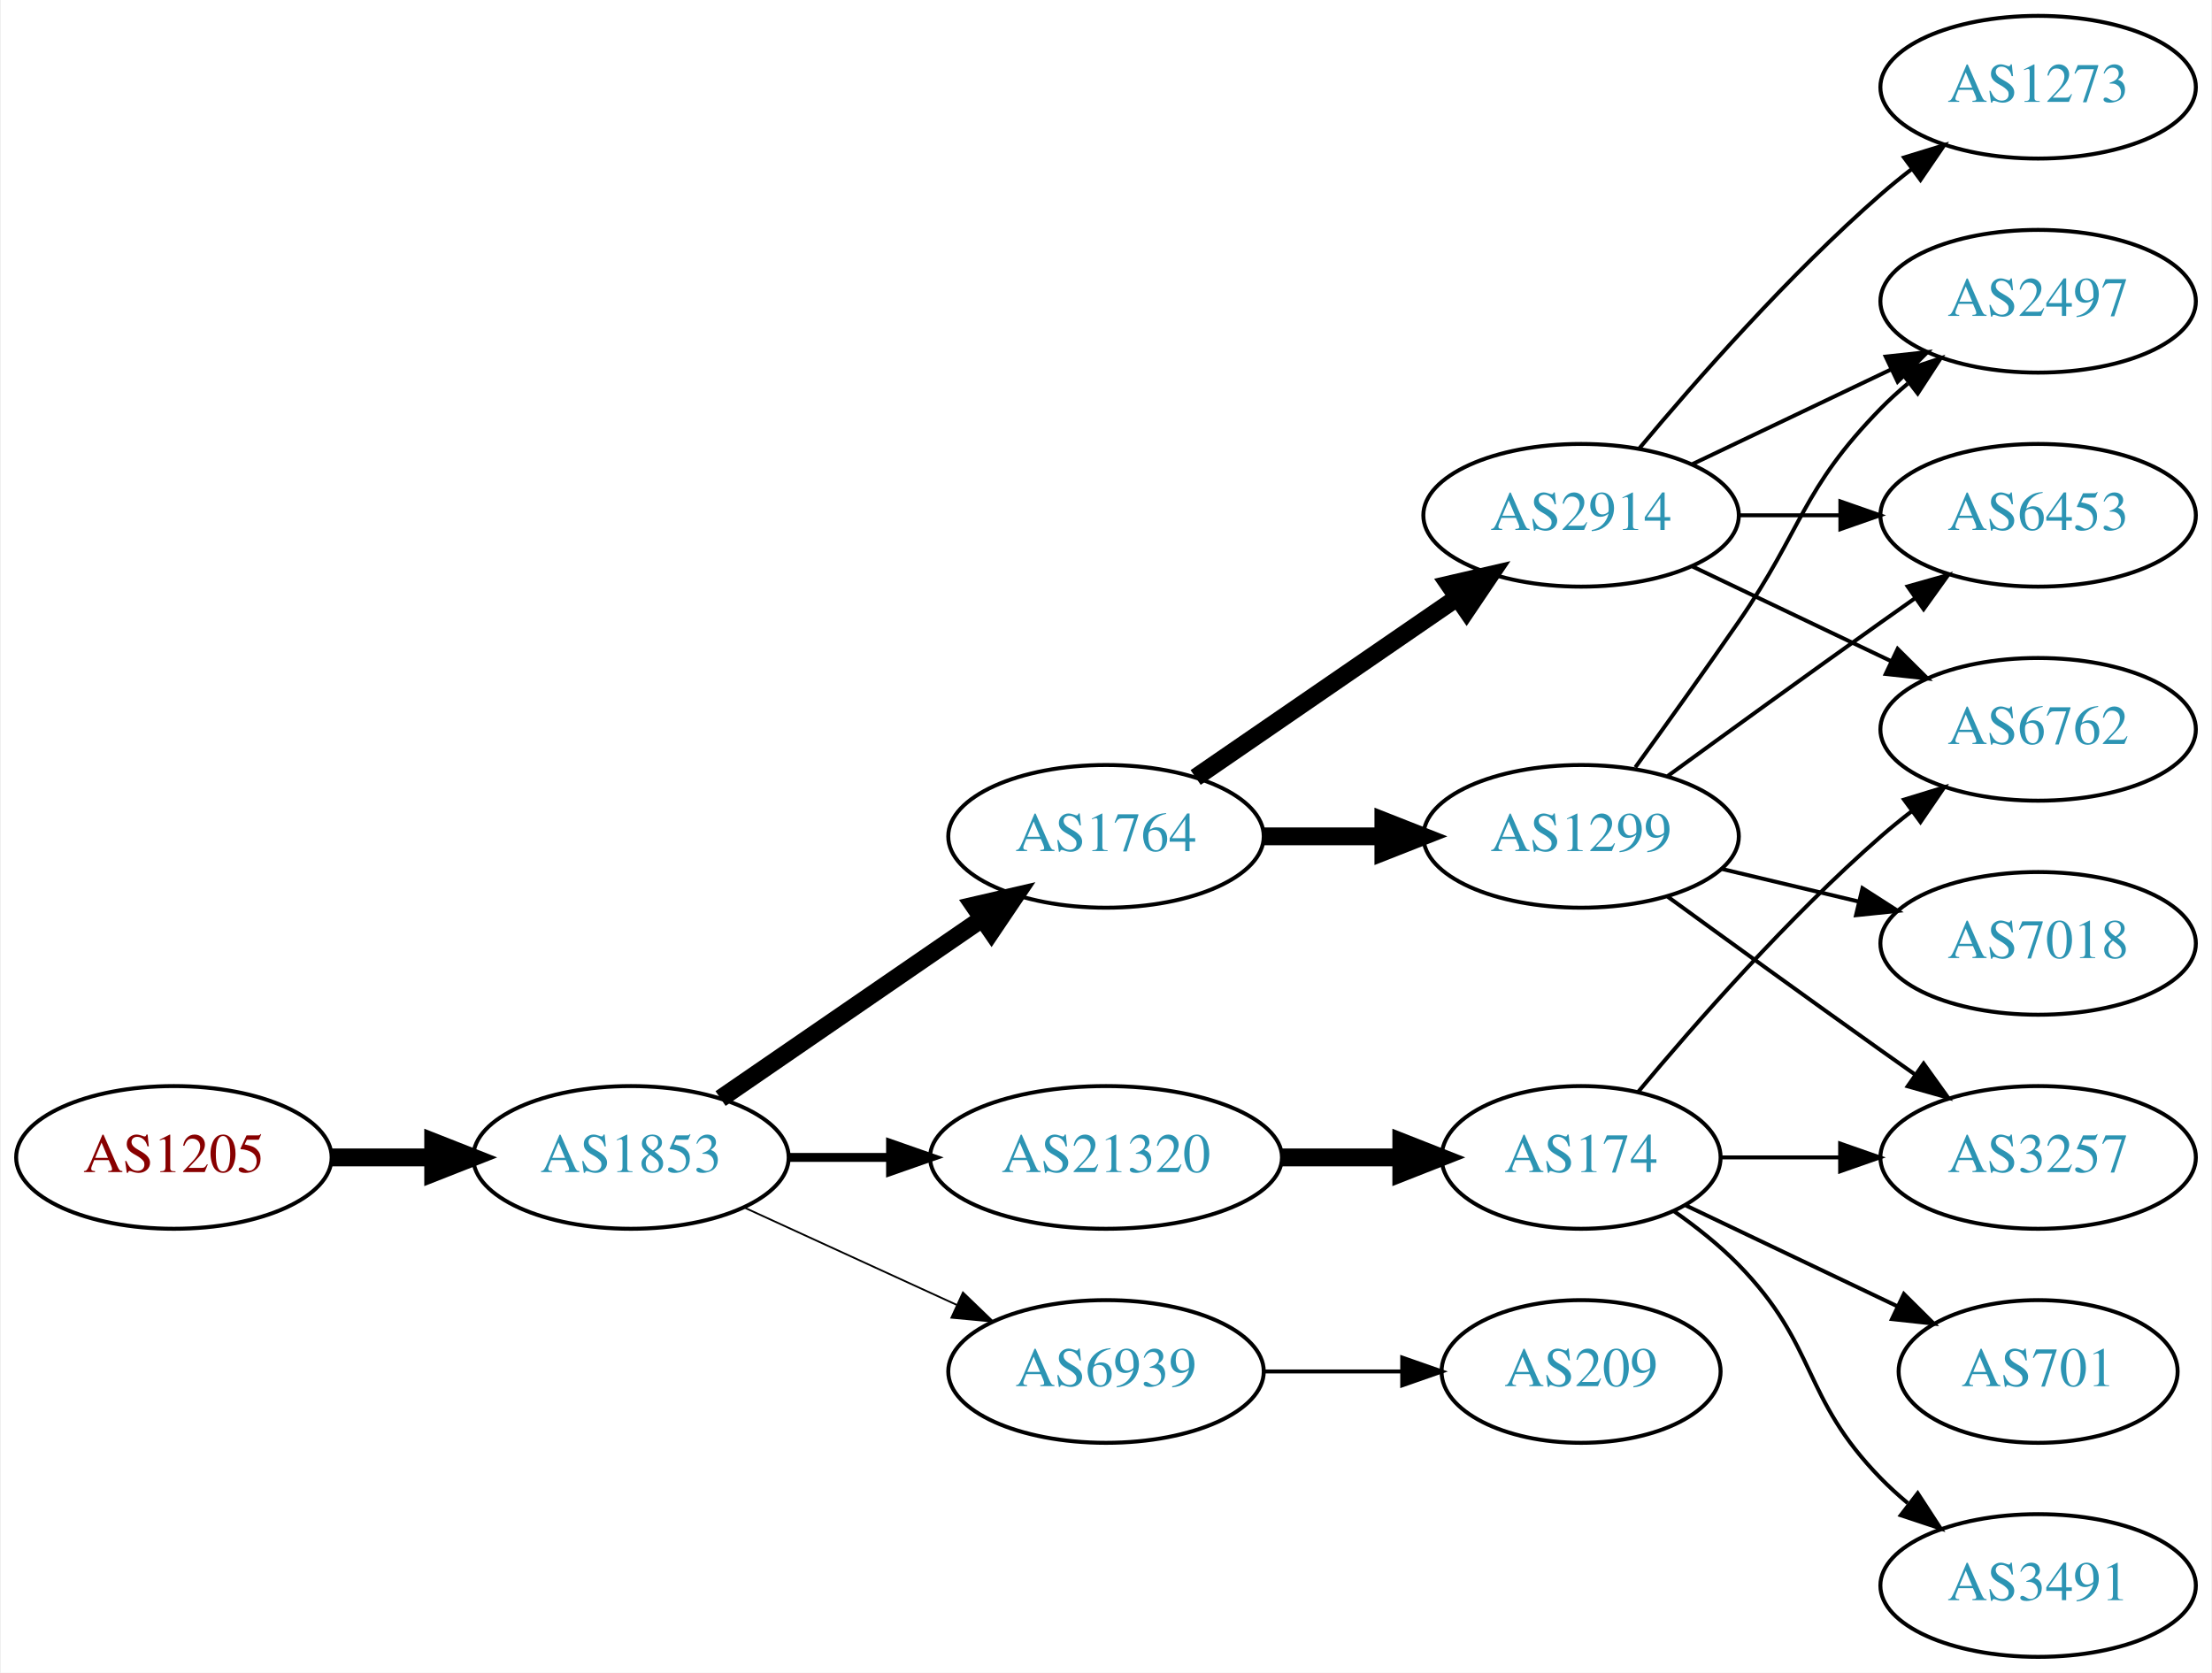
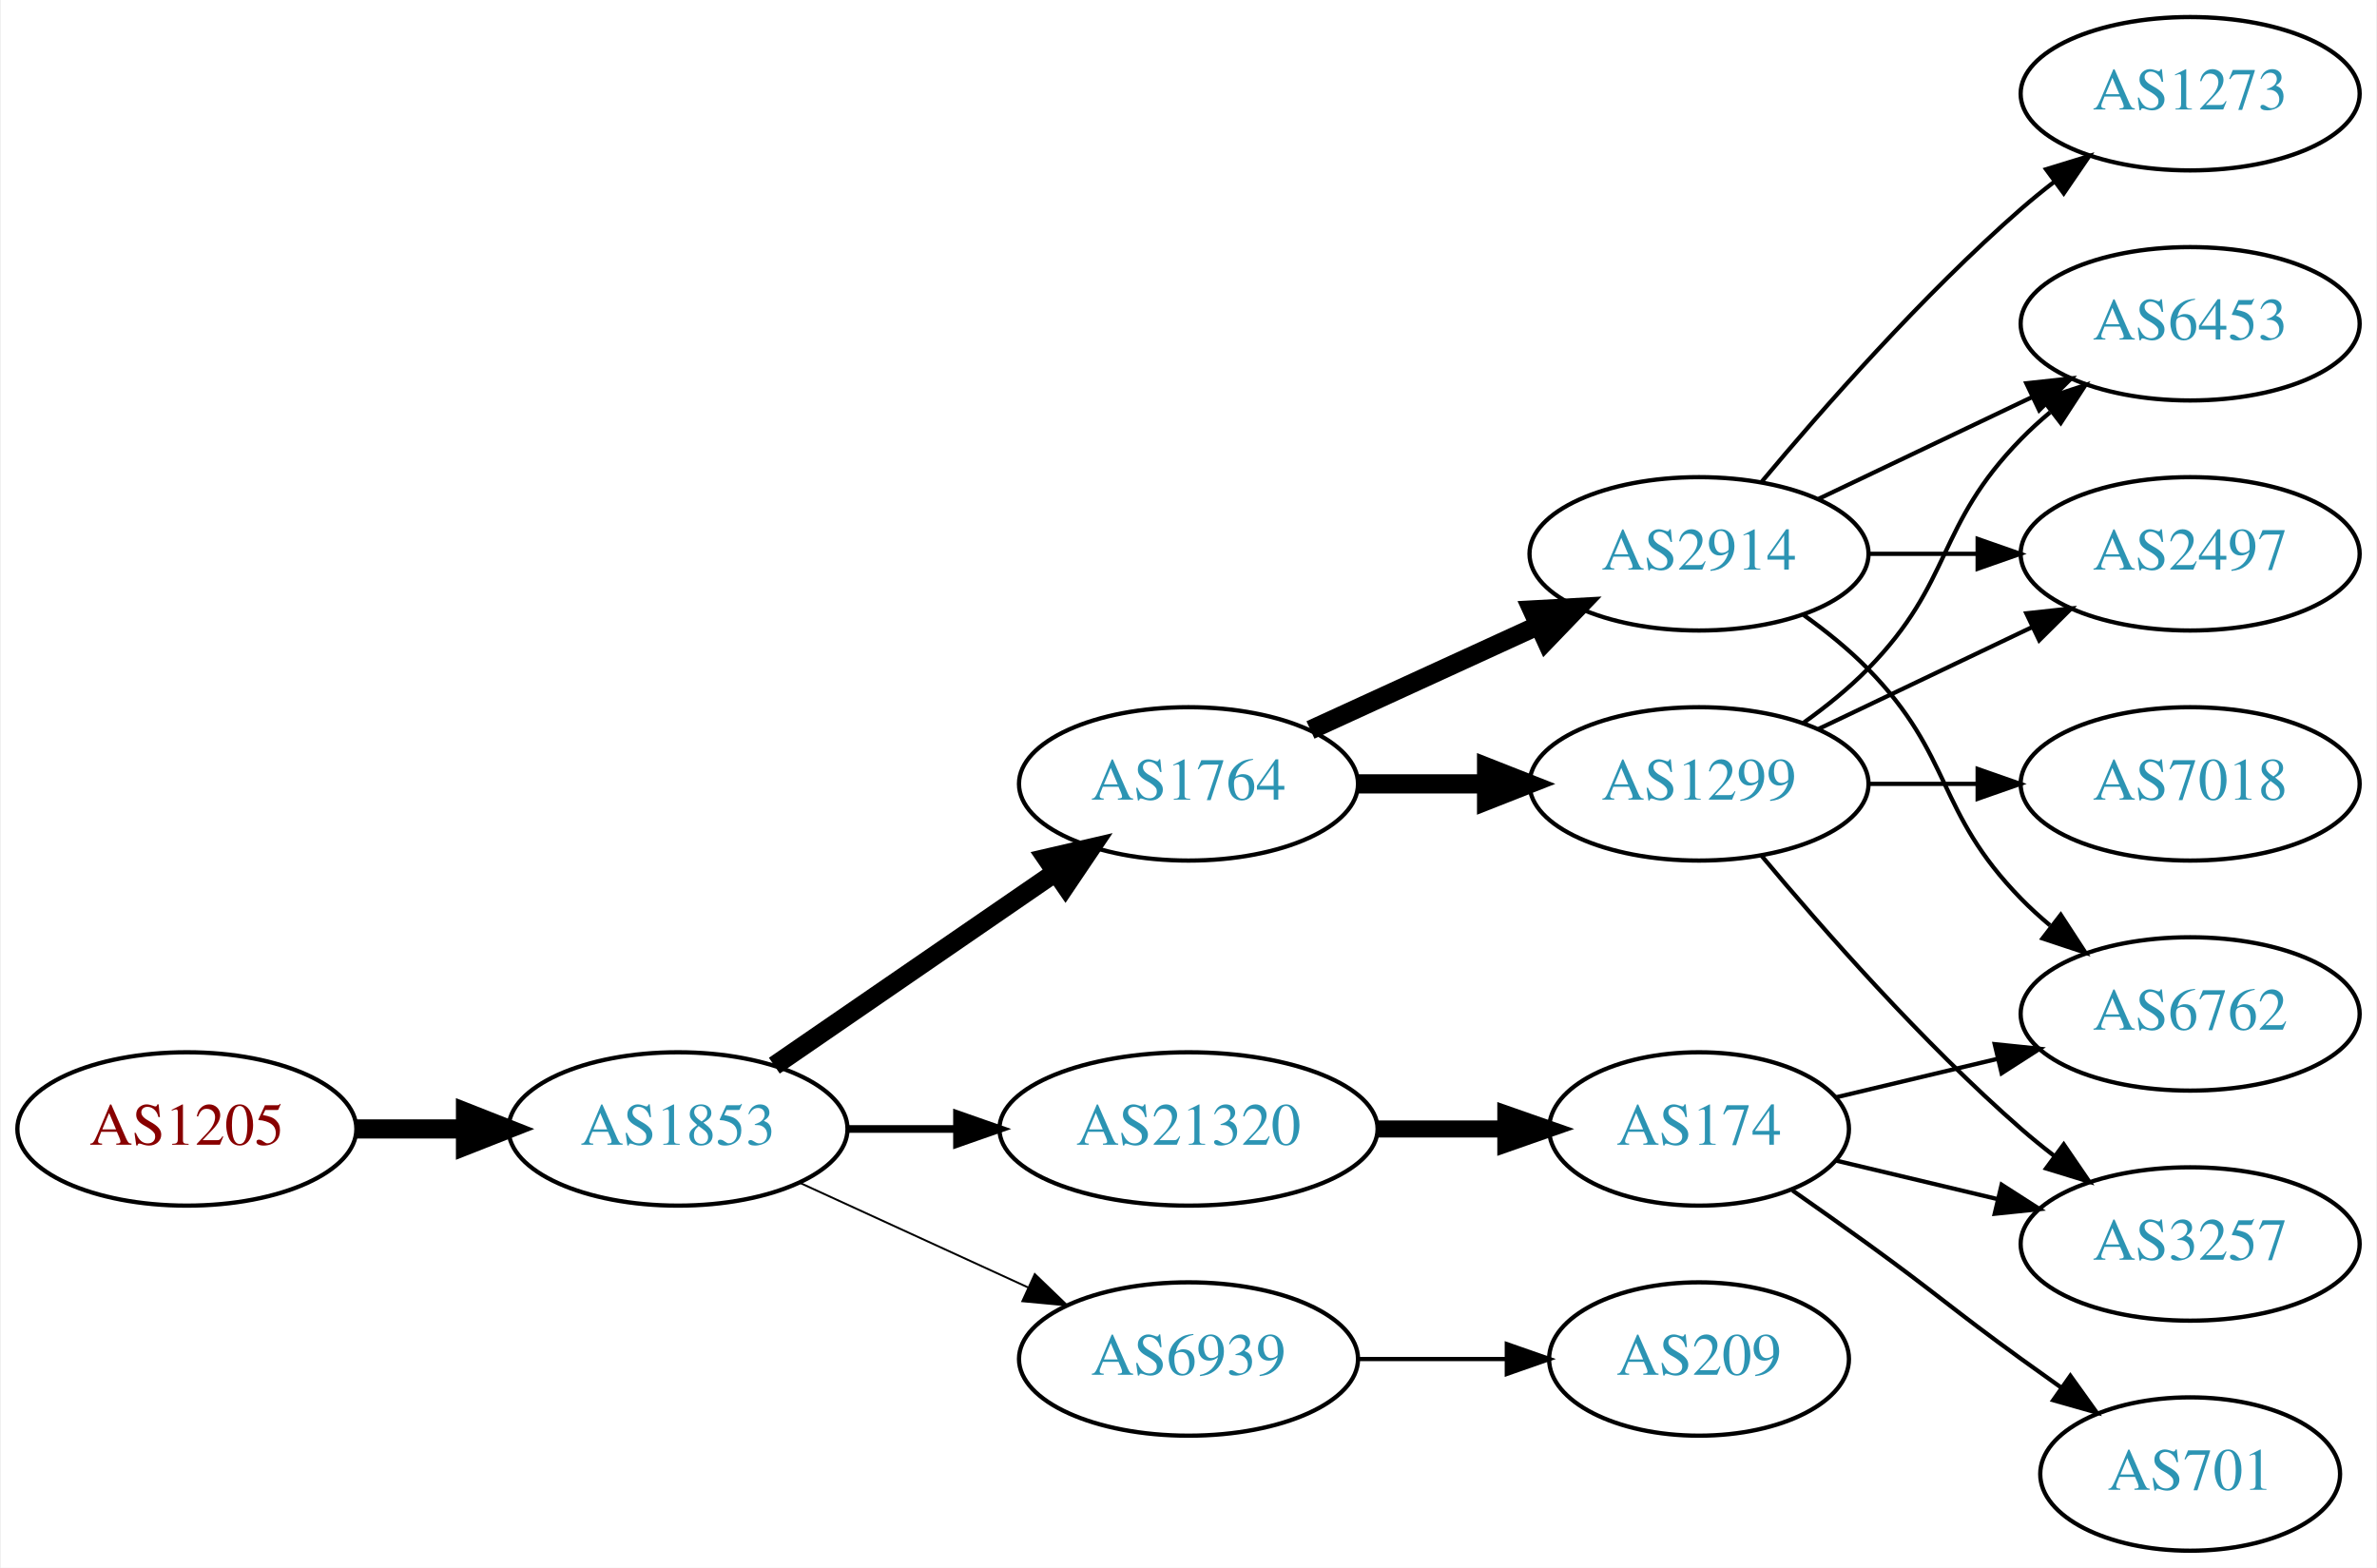
- <svg xmlns="http://www.w3.org/2000/svg" xmlns:xlink="http://www.w3.org/1999/xlink" width="558pt" height="422pt" viewBox="0.00 0.00 557.56 422.00">
-   <g id="graph0" class="graph" transform="scale(1 1) rotate(0) translate(4 418)">
-     <polygon fill="white" stroke="none" points="-4,4 -4,-418 553.564,-418 553.564,4 -4,4" />
+ <svg xmlns="http://www.w3.org/2000/svg" xmlns:xlink="http://www.w3.org/1999/xlink" width="558pt" height="368pt" viewBox="0.00 0.00 557.56 368.00">
+   <g id="graph0" class="graph" transform="scale(1 1) rotate(0) translate(4 364)">
+     <polygon fill="white" stroke="none" points="-4,4 -4,-364 553.564,-364 553.564,4 -4,4" />
    <g id="node1" class="node">
      <g id="a_node1">
        <a xlink:href="/asn/1205" xlink:title="AS1205 ~ University Linz [AT]">
-           <ellipse fill="#ffffff" stroke="black" cx="39.647" cy="-126" rx="39.794" ry="18" />
-           <text text-anchor="middle" x="39.647" y="-122.3" font-family="Times,serif" font-size="14.00" fill="#880000">AS1205</text>
+           <ellipse fill="#ffffff" stroke="black" cx="39.647" cy="-99" rx="39.794" ry="18" />
+           <text text-anchor="middle" x="39.647" y="-95.3" font-family="Times,serif" font-size="14.00" fill="#880000">AS1205</text>
        </a>
      </g>
    </g>
    <g id="node2" class="node">
      <g id="a_node2">
        <a xlink:href="/asn/1853" xlink:title="AS1853 ~ ACOnet Backbone [AT]">
-           <ellipse fill="#ffffff" stroke="black" cx="154.939" cy="-126" rx="39.794" ry="18" />
-           <text text-anchor="middle" x="154.939" y="-122.3" font-family="Times,serif" font-size="14.00" fill="#2c94b3">AS1853</text>
+           <ellipse fill="#ffffff" stroke="black" cx="154.939" cy="-99" rx="39.794" ry="18" />
+           <text text-anchor="middle" x="154.939" y="-95.3" font-family="Times,serif" font-size="14.00" fill="#2c94b3">AS1853</text>
        </a>
      </g>
    </g>
    <g id="edge1" class="edge">
-       <path fill="none" stroke="black" stroke-width="4.5" d="M79.319,-126C87.522,-126 96.286,-126 104.818,-126" />
-       <polygon fill="black" stroke="black" stroke-width="4.5" points="105.057,-129.938 115.057,-126 105.057,-122.063 105.057,-129.938" />
+       <path fill="none" stroke="black" stroke-width="4.5" d="M79.319,-99C87.522,-99 96.286,-99 104.818,-99" />
+       <polygon fill="black" stroke="black" stroke-width="4.5" points="105.057,-102.938 115.057,-99 105.057,-95.063 105.057,-102.938" />
    </g>
    <g id="node3" class="node">
      <g id="a_node3">
-         <a xlink:href="/asn/1764" xlink:title="AS1764 ~ NEXTLAYER-AS [AT]">
-           <ellipse fill="#ffffff" stroke="black" cx="274.782" cy="-207" rx="39.794" ry="18" />
-           <text text-anchor="middle" x="274.782" y="-203.3" font-family="Times,serif" font-size="14.00" fill="#2c94b3">AS1764</text>
+         <a xlink:href="/asn/21320" xlink:title="AS21320 ~ GEANT Vereniging [EU]">
+           <ellipse fill="#ffffff" stroke="black" cx="274.782" cy="-99" rx="44.393" ry="18" />
+           <text text-anchor="middle" x="274.782" y="-95.3" font-family="Times,serif" font-size="14.00" fill="#2c94b3">AS21320</text>
        </a>
      </g>
    </g>
    <g id="edge2" class="edge">
-       <path fill="none" stroke="black" stroke-width="4.5" d="M177.554,-140.857C196.042,-153.565 222.856,-171.995 243.485,-186.175" />
-       <polygon fill="black" stroke="black" stroke-width="4.5" points="241.434,-189.544 251.906,-191.963 245.895,-183.054 241.434,-189.544" />
+       <path fill="none" stroke="black" stroke-width="1.8" d="M194.852,-99C202.955,-99 211.63,-99 220.156,-99" />
+       <polygon fill="black" stroke="black" stroke-width="1.8" points="220.434,-102.5 230.434,-99 220.434,-95.5 220.434,-102.5" />
    </g>
    <g id="node4" class="node">
      <g id="a_node4">
-         <a xlink:href="/asn/21320" xlink:title="AS21320 ~ GEANT Vereniging [EU]">
-           <ellipse fill="#ffffff" stroke="black" cx="274.782" cy="-126" rx="44.393" ry="18" />
-           <text text-anchor="middle" x="274.782" y="-122.3" font-family="Times,serif" font-size="14.00" fill="#2c94b3">AS21320</text>
+         <a xlink:href="/asn/1764" xlink:title="AS1764 ~ NEXTLAYER-AS [AT]">
+           <ellipse fill="#ffffff" stroke="black" cx="274.782" cy="-180" rx="39.794" ry="18" />
+           <text text-anchor="middle" x="274.782" y="-176.3" font-family="Times,serif" font-size="14.00" fill="#2c94b3">AS1764</text>
        </a>
      </g>
    </g>
    <g id="edge3" class="edge">
-       <path fill="none" stroke="black" stroke-width="2.25" d="M194.852,-126C202.955,-126 211.63,-126 220.156,-126" />
-       <polygon fill="black" stroke="black" stroke-width="2.25" points="220.434,-129.5 230.434,-126 220.434,-122.5 220.434,-129.5" />
+       <path fill="none" stroke="black" stroke-width="4.5" d="M177.554,-113.857C196.042,-126.565 222.856,-144.995 243.485,-159.175" />
+       <polygon fill="black" stroke="black" stroke-width="4.5" points="241.434,-162.544 251.906,-164.963 245.895,-156.054 241.434,-162.544" />
    </g>
    <g id="node5" class="node">
      <g id="a_node5">
        <a xlink:href="/asn/6939" xlink:title="AS6939 ~ Hurricane Electric LLC [US]">
-           <ellipse fill="#ffffff" stroke="black" cx="274.782" cy="-72" rx="39.794" ry="18" />
-           <text text-anchor="middle" x="274.782" y="-68.3" font-family="Times,serif" font-size="14.00" fill="#2c94b3">AS6939</text>
+           <ellipse fill="#ffffff" stroke="black" cx="274.782" cy="-45" rx="39.794" ry="18" />
+           <text text-anchor="middle" x="274.782" y="-41.3" font-family="Times,serif" font-size="14.00" fill="#2c94b3">AS6939</text>
        </a>
      </g>
    </g>
    <g id="edge4" class="edge">
-       <path fill="none" stroke="black" stroke-width="0.45" d="M183.568,-113.339C199.525,-106.027 219.796,-96.739 237.079,-88.819" />
-       <polygon fill="black" stroke="black" stroke-width="0.45" points="238.693,-91.929 246.326,-84.581 235.777,-85.565 238.693,-91.929" />
+       <path fill="none" stroke="black" stroke-width="0.45" d="M183.568,-86.339C199.525,-79.027 219.796,-69.739 237.079,-61.819" />
+       <polygon fill="black" stroke="black" stroke-width="0.45" points="238.693,-64.929 246.326,-57.581 235.777,-58.565 238.693,-64.929" />
    </g>
    <g id="node6" class="node">
      <g id="a_node6">
-         <a xlink:href="/asn/1299" xlink:title="AS1299 ~ Telia Carrier [EU]">
-           <ellipse fill="#ffffff" stroke="black" cx="394.625" cy="-207" rx="39.794" ry="18" />
-           <text text-anchor="middle" x="394.625" y="-203.3" font-family="Times,serif" font-size="14.00" fill="#2c94b3">AS1299</text>
+         <a xlink:href="/asn/174" xlink:title="AS174 ~ Cogent Communications [US]">
+           <ellipse fill="#ffffff" stroke="black" cx="394.625" cy="-99" rx="35.194" ry="18" />
+           <text text-anchor="middle" x="394.625" y="-95.3" font-family="Times,serif" font-size="14.00" fill="#2c94b3">AS174</text>
        </a>
      </g>
    </g>
    <g id="edge5" class="edge">
-       <path fill="none" stroke="black" stroke-width="4.5" d="M314.695,-207C324.248,-207 334.598,-207 344.56,-207" />
-       <polygon fill="black" stroke="black" stroke-width="4.5" points="344.753,-210.938 354.753,-207 344.753,-203.063 344.753,-210.938" />
+       <path fill="none" stroke="black" stroke-width="4" d="M318.993,-99C328.841,-99 339.321,-99 349.218,-99" />
+       <polygon fill="black" stroke="black" stroke-width="4" points="349.27,-102.5 359.27,-99 349.27,-95.5 349.27,-102.5" />
    </g>
    <g id="node7" class="node">
      <g id="a_node7">
-         <a xlink:href="/asn/2914" xlink:title="AS2914 ~ NTT America, Inc. [US]">
-           <ellipse fill="#ffffff" stroke="black" cx="394.625" cy="-288" rx="39.794" ry="18" />
-           <text text-anchor="middle" x="394.625" y="-284.3" font-family="Times,serif" font-size="14.00" fill="#2c94b3">AS2914</text>
+         <a xlink:href="/asn/1299" xlink:title="AS1299 ~ Telia Carrier [EU]">
+           <ellipse fill="#ffffff" stroke="black" cx="394.625" cy="-180" rx="39.794" ry="18" />
+           <text text-anchor="middle" x="394.625" y="-176.3" font-family="Times,serif" font-size="14.00" fill="#2c94b3">AS1299</text>
        </a>
      </g>
    </g>
    <g id="edge6" class="edge">
-       <path fill="none" stroke="black" stroke-width="4.5" d="M297.396,-221.857C315.885,-234.565 342.698,-252.995 363.328,-267.175" />
-       <polygon fill="black" stroke="black" stroke-width="4.5" points="361.277,-270.544 371.748,-272.963 365.738,-264.054 361.277,-270.544" />
-     </g>
-     <g id="node12" class="node">
-       <g id="a_node12">
-         <a xlink:href="/asn/174" xlink:title="AS174 ~ Cogent Communications [US]">
-           <ellipse fill="#ffffff" stroke="black" cx="394.625" cy="-126" rx="35.194" ry="18" />
-           <text text-anchor="middle" x="394.625" y="-122.3" font-family="Times,serif" font-size="14.00" fill="#2c94b3">AS174</text>
-         </a>
-       </g>
-     </g>
-     <g id="edge11" class="edge">
-       <path fill="none" stroke="black" stroke-width="4.5" d="M318.993,-126C328.841,-126 339.321,-126 349.218,-126" />
-       <polygon fill="black" stroke="black" stroke-width="4.5" points="349.27,-129.938 359.27,-126 349.27,-122.063 349.27,-129.938" />
-     </g>
-     <g id="node17" class="node">
-       <g id="a_node17">
-         <a xlink:href="/asn/209" xlink:title="AS209 ~ CenturyLink Communications, LLC [US]">
-           <ellipse fill="#ffffff" stroke="black" cx="394.625" cy="-72" rx="35.194" ry="18" />
-           <text text-anchor="middle" x="394.625" y="-68.3" font-family="Times,serif" font-size="14.00" fill="#2c94b3">AS209</text>
-         </a>
-       </g>
-     </g>
-     <g id="edge20" class="edge">
-       <path fill="none" stroke="black" d="M314.695,-72C325.782,-72 337.941,-72 349.323,-72" />
-       <polygon fill="black" stroke="black" points="349.505,-75.5 359.505,-72 349.505,-68.5 349.505,-75.5" />
+       <path fill="none" stroke="black" stroke-width="4.5" d="M314.695,-180C324.248,-180 334.598,-180 344.56,-180" />
+       <polygon fill="black" stroke="black" stroke-width="4.5" points="344.753,-183.938 354.753,-180 344.753,-176.063 344.753,-183.938" />
    </g>
    <g id="node8" class="node">
      <g id="a_node8">
-         <a xlink:href="/asn/2497" xlink:title="AS2497 ~ Internet Initiative Japan Inc. [JP]">
-           <ellipse fill="#ffffff" stroke="black" cx="509.918" cy="-342" rx="39.794" ry="18" />
-           <text text-anchor="middle" x="509.918" y="-338.3" font-family="Times,serif" font-size="14.00" fill="#2c94b3">AS2497</text>
+         <a xlink:href="/asn/2914" xlink:title="AS2914 ~ NTT America, Inc. [US]">
+           <ellipse fill="#ffffff" stroke="black" cx="394.625" cy="-234" rx="39.794" ry="18" />
+           <text text-anchor="middle" x="394.625" y="-230.3" font-family="Times,serif" font-size="14.00" fill="#2c94b3">AS2914</text>
        </a>
      </g>
    </g>
    <g id="edge7" class="edge">
-       <path fill="none" stroke="black" d="M408.304,-224.406C415.919,-234.937 425.752,-248.67 434.271,-261 450.667,-284.731 450.099,-294.383 470.271,-315 472.364,-317.139 474.647,-319.218 477.024,-321.21" />
-       <polygon fill="black" stroke="black" points="475.267,-324.275 485.323,-327.611 479.542,-318.732 475.267,-324.275" />
+       <path fill="none" stroke="black" stroke-width="4.5" d="M303.411,-192.661C319.368,-199.973 339.638,-209.261 356.921,-217.181" />
+       <polygon fill="black" stroke="black" stroke-width="4.5" points="355.438,-220.832 366.169,-221.419 358.718,-213.673 355.438,-220.832" />
+     </g>
+     <g id="node16" class="node">
+       <g id="a_node16">
+         <a xlink:href="/asn/209" xlink:title="AS209 ~ CenturyLink Communications, LLC [US]">
+           <ellipse fill="#ffffff" stroke="black" cx="394.625" cy="-45" rx="35.194" ry="18" />
+           <text text-anchor="middle" x="394.625" y="-41.3" font-family="Times,serif" font-size="14.00" fill="#2c94b3">AS209</text>
+         </a>
+       </g>
+     </g>
+     <g id="edge19" class="edge">
+       <path fill="none" stroke="black" d="M314.695,-45C325.782,-45 337.941,-45 349.323,-45" />
+       <polygon fill="black" stroke="black" points="349.505,-48.5 359.505,-45 349.505,-41.5 349.505,-48.5" />
+     </g>
+     <g id="node10" class="node">
+       <g id="a_node10">
+         <a xlink:href="/asn/6762" xlink:title="AS6762 ~ TELECOM ITALIA SPARKLE S.p.A. [IT]">
+           <ellipse fill="#ffffff" stroke="black" cx="509.918" cy="-126" rx="39.794" ry="18" />
+           <text text-anchor="middle" x="509.918" y="-122.3" font-family="Times,serif" font-size="14.00" fill="#2c94b3">AS6762</text>
+         </a>
+       </g>
+     </g>
+     <g id="edge16" class="edge">
+       <path fill="none" stroke="black" d="M426.882,-106.449C438.562,-109.233 452.058,-112.449 464.687,-115.459" />
+       <polygon fill="black" stroke="black" points="464.04,-118.903 474.579,-117.816 465.663,-112.093 464.04,-118.903" />
+     </g>
+     <g id="node14" class="node">
+       <g id="a_node14">
+         <a xlink:href="/asn/3257" xlink:title="AS3257 ~ GTT [DE]">
+           <ellipse fill="#ffffff" stroke="black" cx="509.918" cy="-72" rx="39.794" ry="18" />
+           <text text-anchor="middle" x="509.918" y="-68.3" font-family="Times,serif" font-size="14.00" fill="#2c94b3">AS3257</text>
+         </a>
+       </g>
+     </g>
+     <g id="edge18" class="edge">
+       <path fill="none" stroke="black" d="M426.882,-91.551C438.562,-88.767 452.058,-85.551 464.687,-82.541" />
+       <polygon fill="black" stroke="black" points="465.663,-85.907 474.579,-80.184 464.04,-79.097 465.663,-85.907" />
+     </g>
+     <g id="node15" class="node">
+       <g id="a_node15">
+         <a xlink:href="/asn/701" xlink:title="AS701 ~ UUNET [US]">
+           <ellipse fill="#ffffff" stroke="black" cx="509.918" cy="-18" rx="35.194" ry="18" />
+           <text text-anchor="middle" x="509.918" y="-14.3" font-family="Times,serif" font-size="14.00" fill="#2c94b3">AS701</text>
+         </a>
+       </g>
+     </g>
+     <g id="edge17" class="edge">
+       <path fill="none" stroke="black" d="M416.575,-84.555C422.337,-80.529 428.57,-76.128 434.271,-72 450.471,-60.271 454.071,-56.729 470.271,-45 473.3,-42.807 476.479,-40.537 479.657,-38.287" />
+       <polygon fill="black" stroke="black" points="481.799,-41.059 487.968,-32.445 477.774,-35.333 481.799,-41.059" />
    </g>
    <g id="node9" class="node">
      <g id="a_node9">
-         <a xlink:href="/asn/3257" xlink:title="AS3257 ~ GTT [DE]">
-           <ellipse fill="#ffffff" stroke="black" cx="509.918" cy="-126" rx="39.794" ry="18" />
-           <text text-anchor="middle" x="509.918" y="-122.3" font-family="Times,serif" font-size="14.00" fill="#2c94b3">AS3257</text>
-         </a>
-       </g>
-     </g>
-     <g id="edge8" class="edge">
-       <path fill="none" stroke="black" d="M416.473,-191.778C431.407,-180.909 452.02,-165.975 470.271,-153 473.091,-150.995 476.034,-148.915 478.983,-146.841" />
-       <polygon fill="black" stroke="black" points="481.029,-149.681 487.207,-141.074 477.01,-143.95 481.029,-149.681" />
-     </g>
-     <g id="node10" class="node">
-       <g id="a_node10">
-         <a xlink:href="/asn/7018" xlink:title="AS7018 ~ AT&amp;T Services, Inc. [US]">
-           <ellipse fill="#ffffff" stroke="black" cx="509.918" cy="-180" rx="39.794" ry="18" />
-           <text text-anchor="middle" x="509.918" y="-176.3" font-family="Times,serif" font-size="14.00" fill="#2c94b3">AS7018</text>
-         </a>
-       </g>
-     </g>
-     <g id="edge9" class="edge">
-       <path fill="none" stroke="black" d="M430.232,-198.752C441.103,-196.162 453.257,-193.265 464.7,-190.538" />
-       <polygon fill="black" stroke="black" points="465.606,-193.92 474.522,-188.197 463.983,-187.111 465.606,-193.92" />
+         <a xlink:href="/asn/2497" xlink:title="AS2497 ~ Internet Initiative Japan Inc. [JP]">
+           <ellipse fill="#ffffff" stroke="black" cx="509.918" cy="-234" rx="39.794" ry="18" />
+           <text text-anchor="middle" x="509.918" y="-230.3" font-family="Times,serif" font-size="14.00" fill="#2c94b3">AS2497</text>
+         </a>
+       </g>
+     </g>
+     <g id="edge12" class="edge">
+       <path fill="none" stroke="black" d="M422.761,-192.934C437.755,-200.081 456.576,-209.052 472.799,-216.785" />
+       <polygon fill="black" stroke="black" points="471.469,-220.028 482.002,-221.171 474.481,-213.709 471.469,-220.028" />
    </g>
    <g id="node11" class="node">
      <g id="a_node11">
        <a xlink:href="/asn/6453" xlink:title="AS6453 ~ TATA COMMUNICATIONS (AMERICA) INC [US]">
          <ellipse fill="#ffffff" stroke="black" cx="509.918" cy="-288" rx="39.794" ry="18" />
          <text text-anchor="middle" x="509.918" y="-284.3" font-family="Times,serif" font-size="14.00" fill="#2c94b3">AS6453</text>
        </a>
      </g>
    </g>
-     <g id="edge10" class="edge">
-       <path fill="none" stroke="black" d="M416.473,-222.222C431.407,-233.091 452.02,-248.025 470.271,-261 473.091,-263.005 476.034,-265.085 478.983,-267.159" />
-       <polygon fill="black" stroke="black" points="477.01,-270.05 487.207,-272.926 481.029,-264.319 477.01,-270.05" />
-     </g>
-     <g id="edge17" class="edge">
-       <path fill="none" stroke="black" d="M422.761,-300.934C437.755,-308.081 456.576,-317.052 472.799,-324.785" />
-       <polygon fill="black" stroke="black" points="471.469,-328.028 482.002,-329.171 474.481,-321.709 471.469,-328.028" />
-     </g>
-     <g id="edge18" class="edge">
-       <path fill="none" stroke="black" d="M434.297,-288C442.5,-288 451.264,-288 459.796,-288" />
-       <polygon fill="black" stroke="black" points="460.035,-291.5 470.035,-288 460.035,-284.5 460.035,-291.5" />
-     </g>
-     <g id="node15" class="node">
-       <g id="a_node15">
-         <a xlink:href="/asn/6762" xlink:title="AS6762 ~ TELECOM ITALIA SPARKLE S.p.A. [IT]">
-           <ellipse fill="#ffffff" stroke="black" cx="509.918" cy="-234" rx="39.794" ry="18" />
-           <text text-anchor="middle" x="509.918" y="-230.3" font-family="Times,serif" font-size="14.00" fill="#2c94b3">AS6762</text>
-         </a>
-       </g>
-     </g>
-     <g id="edge16" class="edge">
-       <path fill="none" stroke="black" d="M422.761,-275.066C437.755,-267.919 456.576,-258.948 472.799,-251.215" />
-       <polygon fill="black" stroke="black" points="474.481,-254.291 482.002,-246.829 471.469,-247.972 474.481,-254.291" />
-     </g>
-     <g id="node16" class="node">
-       <g id="a_node16">
-         <a xlink:href="/asn/1273" xlink:title="AS1273 ~ Vodafone Group PLC [EU]">
-           <ellipse fill="#ffffff" stroke="black" cx="509.918" cy="-396" rx="39.794" ry="18" />
-           <text text-anchor="middle" x="509.918" y="-392.3" font-family="Times,serif" font-size="14.00" fill="#2c94b3">AS1273</text>
-         </a>
-       </g>
-     </g>
-     <g id="edge19" class="edge">
-       <path fill="none" stroke="black" d="M409.255,-304.817C423.537,-321.929 447.084,-348.745 470.271,-369 472.737,-371.154 475.375,-373.294 478.073,-375.372" />
-       <polygon fill="black" stroke="black" points="476.098,-378.264 486.227,-381.37 480.246,-372.625 476.098,-378.264" />
-     </g>
-     <g id="edge13" class="edge">
-       <path fill="none" stroke="black" d="M429.924,-126C439.301,-126 449.651,-126 459.686,-126" />
-       <polygon fill="black" stroke="black" points="459.974,-129.5 469.974,-126 459.974,-122.5 459.974,-129.5" />
+     <g id="edge14" class="edge">
+       <path fill="none" stroke="black" d="M419.219,-194.389C424.475,-198.148 429.806,-202.437 434.271,-207 454.443,-227.617 450.099,-240.383 470.271,-261 472.364,-263.139 474.647,-265.218 477.024,-267.21" />
+       <polygon fill="black" stroke="black" points="475.267,-270.275 485.323,-273.611 479.542,-264.732 475.267,-270.275" />
    </g>
    <g id="node13" class="node">
      <g id="a_node13">
-         <a xlink:href="/asn/701" xlink:title="AS701 ~ UUNET [US]">
-           <ellipse fill="#ffffff" stroke="black" cx="509.918" cy="-72" rx="35.194" ry="18" />
-           <text text-anchor="middle" x="509.918" y="-68.3" font-family="Times,serif" font-size="14.00" fill="#2c94b3">AS701</text>
-         </a>
-       </g>
-     </g>
-     <g id="edge12" class="edge">
-       <path fill="none" stroke="black" d="M421.05,-113.881C436.793,-106.378 457.215,-96.644 474.408,-88.449" />
-       <polygon fill="black" stroke="black" points="476.056,-91.54 483.577,-84.078 473.044,-85.221 476.056,-91.54" />
-     </g>
-     <g id="node14" class="node">
-       <g id="a_node14">
-         <a xlink:href="/asn/3491" xlink:title="AS3491 ~ PCCW Global, Inc. [US]">
-           <ellipse fill="#ffffff" stroke="black" cx="509.918" cy="-18" rx="39.794" ry="18" />
-           <text text-anchor="middle" x="509.918" y="-14.3" font-family="Times,serif" font-size="14.00" fill="#2c94b3">AS3491</text>
-         </a>
-       </g>
-     </g>
-     <g id="edge14" class="edge">
-       <path fill="none" stroke="black" d="M418.007,-112.468C423.649,-108.51 429.463,-103.914 434.271,-99 454.443,-78.383 450.099,-65.617 470.271,-45 472.364,-42.861 474.647,-40.782 477.024,-38.79" />
-       <polygon fill="black" stroke="black" points="479.542,-41.268 485.323,-32.389 475.267,-35.725 479.542,-41.268" />
+         <a xlink:href="/asn/7018" xlink:title="AS7018 ~ AT&amp;T Services, Inc. [US]">
+           <ellipse fill="#ffffff" stroke="black" cx="509.918" cy="-180" rx="39.794" ry="18" />
+           <text text-anchor="middle" x="509.918" y="-176.3" font-family="Times,serif" font-size="14.00" fill="#2c94b3">AS7018</text>
+         </a>
+       </g>
+     </g>
+     <g id="edge13" class="edge">
+       <path fill="none" stroke="black" d="M434.297,-180C442.5,-180 451.264,-180 459.796,-180" />
+       <polygon fill="black" stroke="black" points="460.035,-183.5 470.035,-180 460.035,-176.5 460.035,-183.5" />
    </g>
    <g id="edge15" class="edge">
-       <path fill="none" stroke="black" d="M408.989,-142.499C423.245,-159.596 446.94,-186.619 470.271,-207 472.737,-209.154 475.375,-211.294 478.073,-213.372" />
-       <polygon fill="black" stroke="black" points="476.098,-216.264 486.227,-219.37 480.246,-210.625 476.098,-216.264" />
+       <path fill="none" stroke="black" d="M409.255,-163.183C423.537,-146.071 447.084,-119.255 470.271,-99 472.737,-96.846 475.375,-94.706 478.073,-92.628" />
+       <polygon fill="black" stroke="black" points="480.246,-95.375 486.227,-86.63 476.098,-89.736 480.246,-95.375" />
+     </g>
+     <g id="edge8" class="edge">
+       <path fill="none" stroke="black" d="M434.297,-234C442.5,-234 451.264,-234 459.796,-234" />
+       <polygon fill="black" stroke="black" points="460.035,-237.5 470.035,-234 460.035,-230.5 460.035,-237.5" />
+     </g>
+     <g id="edge9" class="edge">
+       <path fill="none" stroke="black" d="M419.219,-219.611C424.475,-215.852 429.806,-211.563 434.271,-207 454.443,-186.383 450.099,-173.617 470.271,-153 472.364,-150.861 474.647,-148.782 477.024,-146.79" />
+       <polygon fill="black" stroke="black" points="479.542,-149.268 485.323,-140.389 475.267,-143.725 479.542,-149.268" />
+     </g>
+     <g id="edge10" class="edge">
+       <path fill="none" stroke="black" d="M422.761,-246.934C437.755,-254.081 456.576,-263.052 472.799,-270.785" />
+       <polygon fill="black" stroke="black" points="471.469,-274.028 482.002,-275.171 474.481,-267.709 471.469,-274.028" />
+     </g>
+     <g id="node12" class="node">
+       <g id="a_node12">
+         <a xlink:href="/asn/1273" xlink:title="AS1273 ~ Vodafone Group PLC [EU]">
+           <ellipse fill="#ffffff" stroke="black" cx="509.918" cy="-342" rx="39.794" ry="18" />
+           <text text-anchor="middle" x="509.918" y="-338.3" font-family="Times,serif" font-size="14.00" fill="#2c94b3">AS1273</text>
+         </a>
+       </g>
+     </g>
+     <g id="edge11" class="edge">
+       <path fill="none" stroke="black" d="M409.255,-250.817C423.537,-267.929 447.084,-294.745 470.271,-315 472.737,-317.154 475.375,-319.294 478.073,-321.372" />
+       <polygon fill="black" stroke="black" points="476.098,-324.264 486.227,-327.37 480.246,-318.625 476.098,-324.264" />
    </g>
  </g>
</svg>
